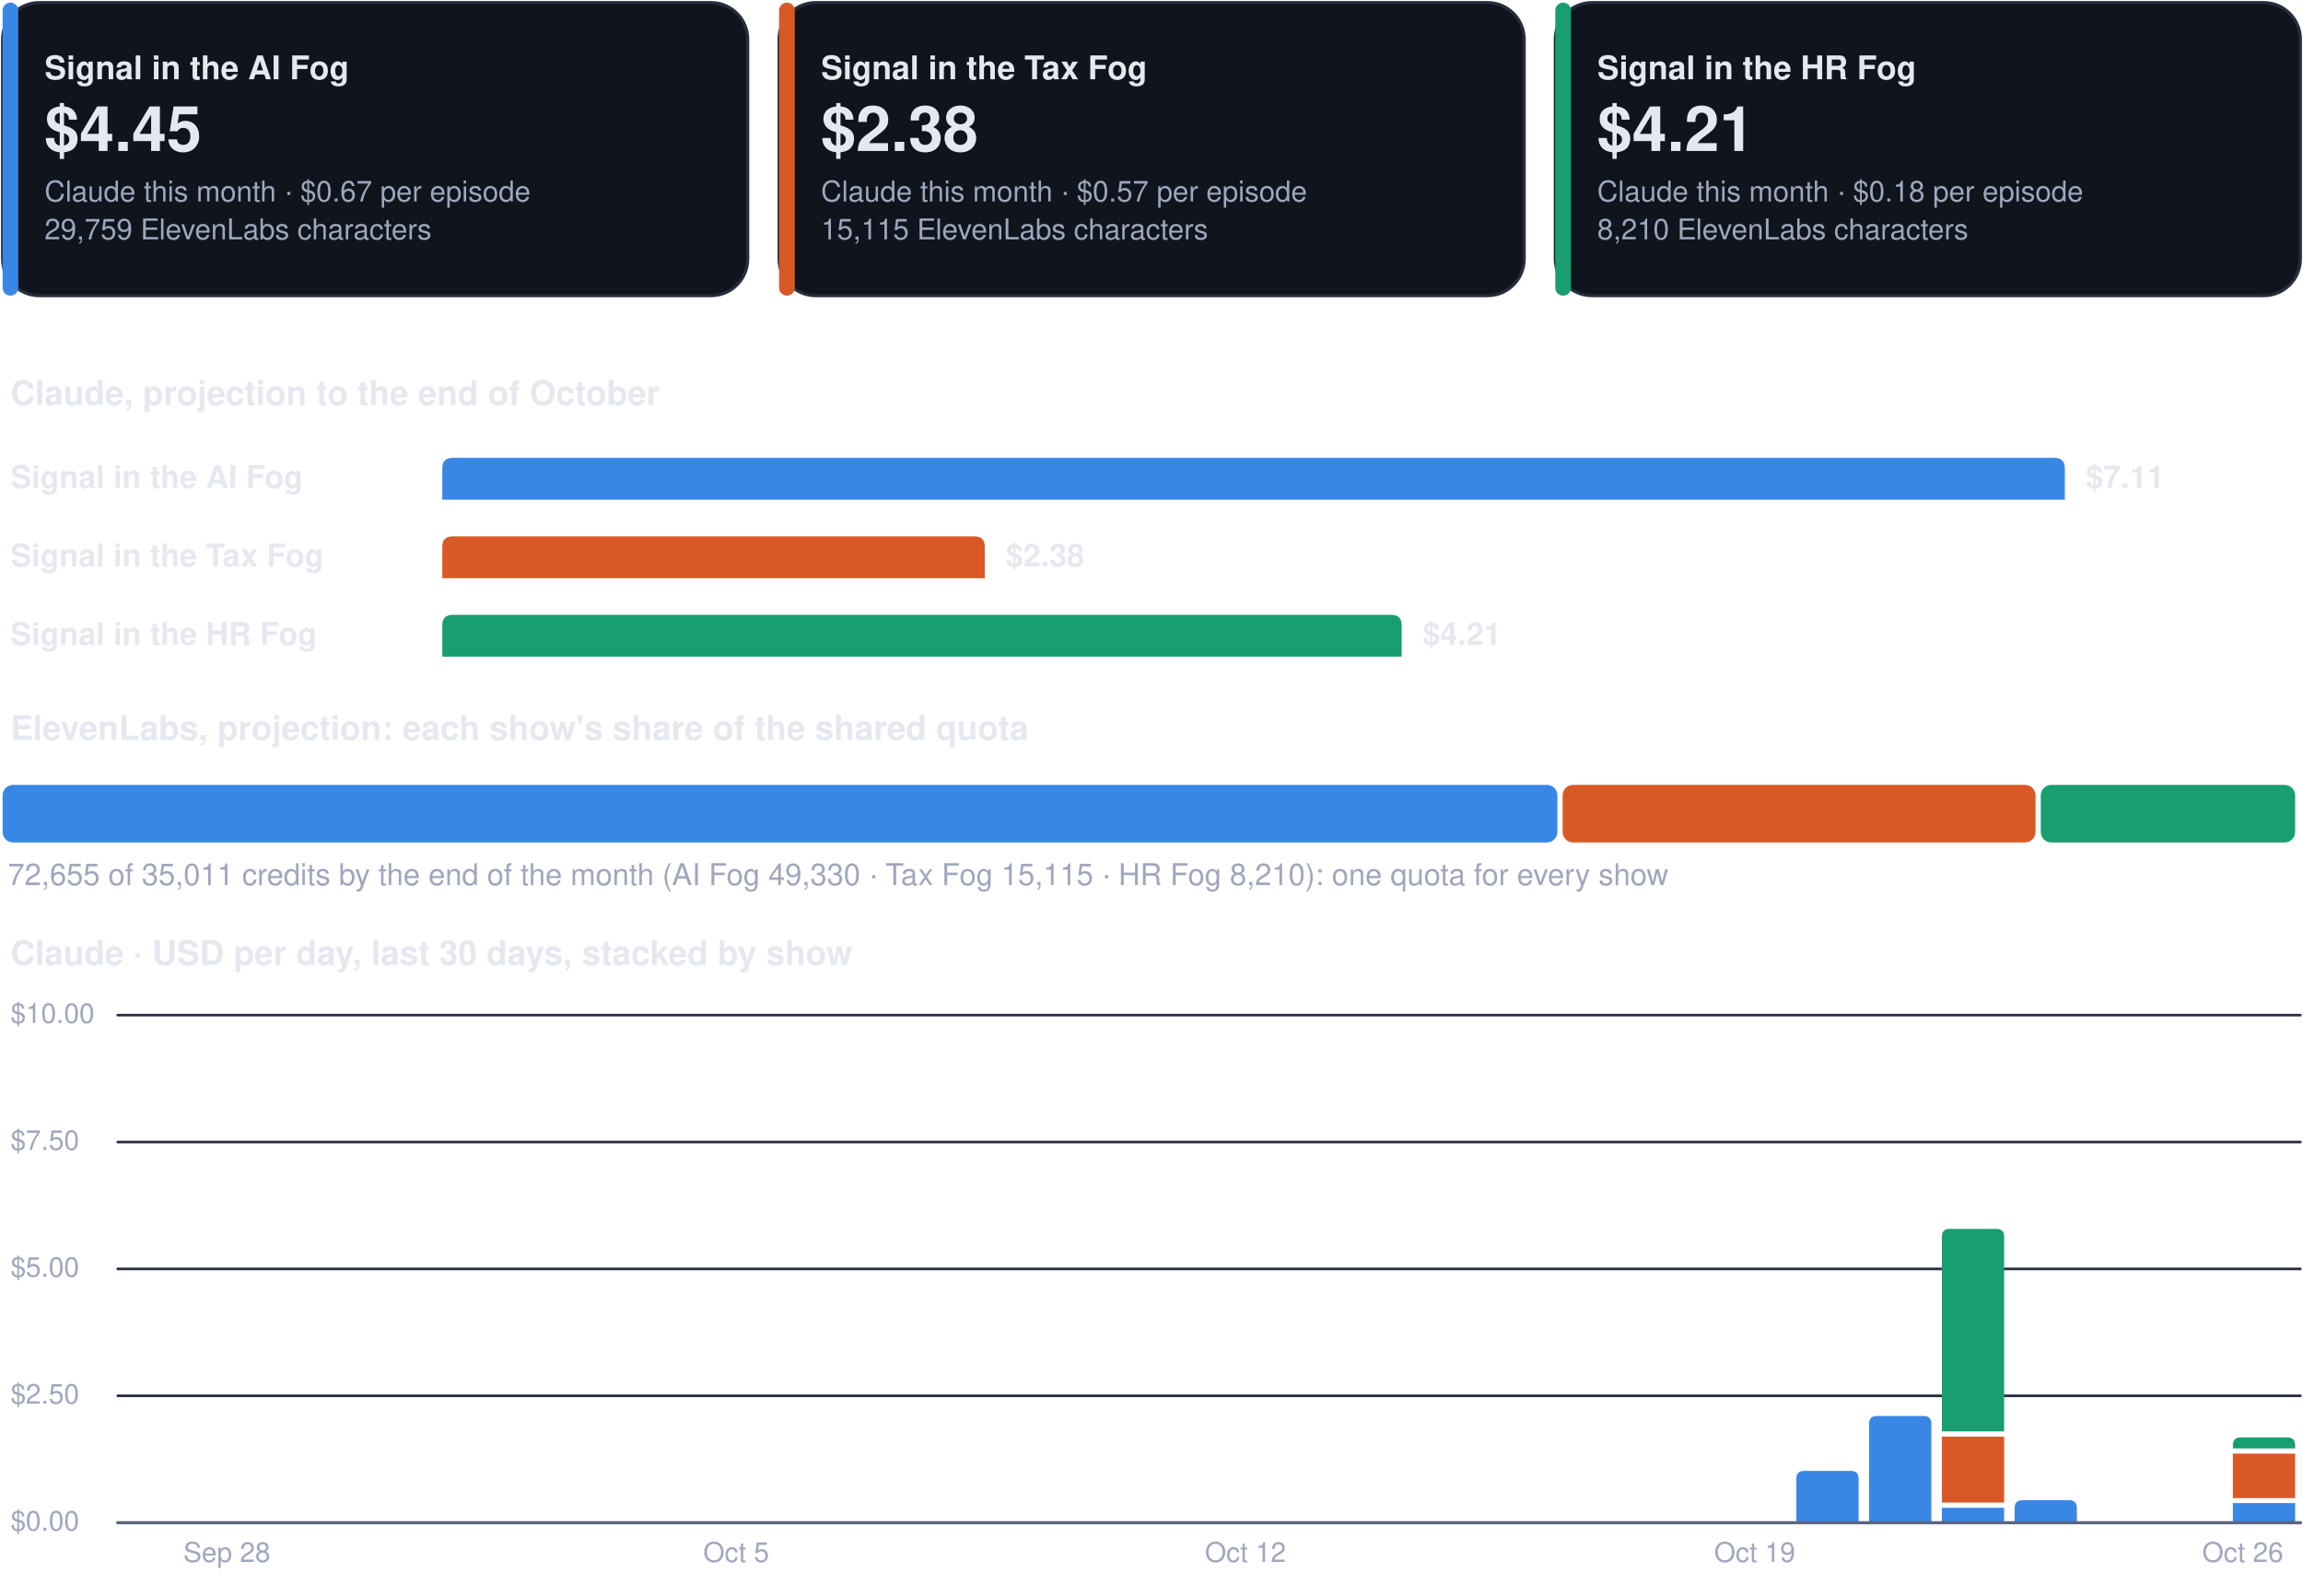
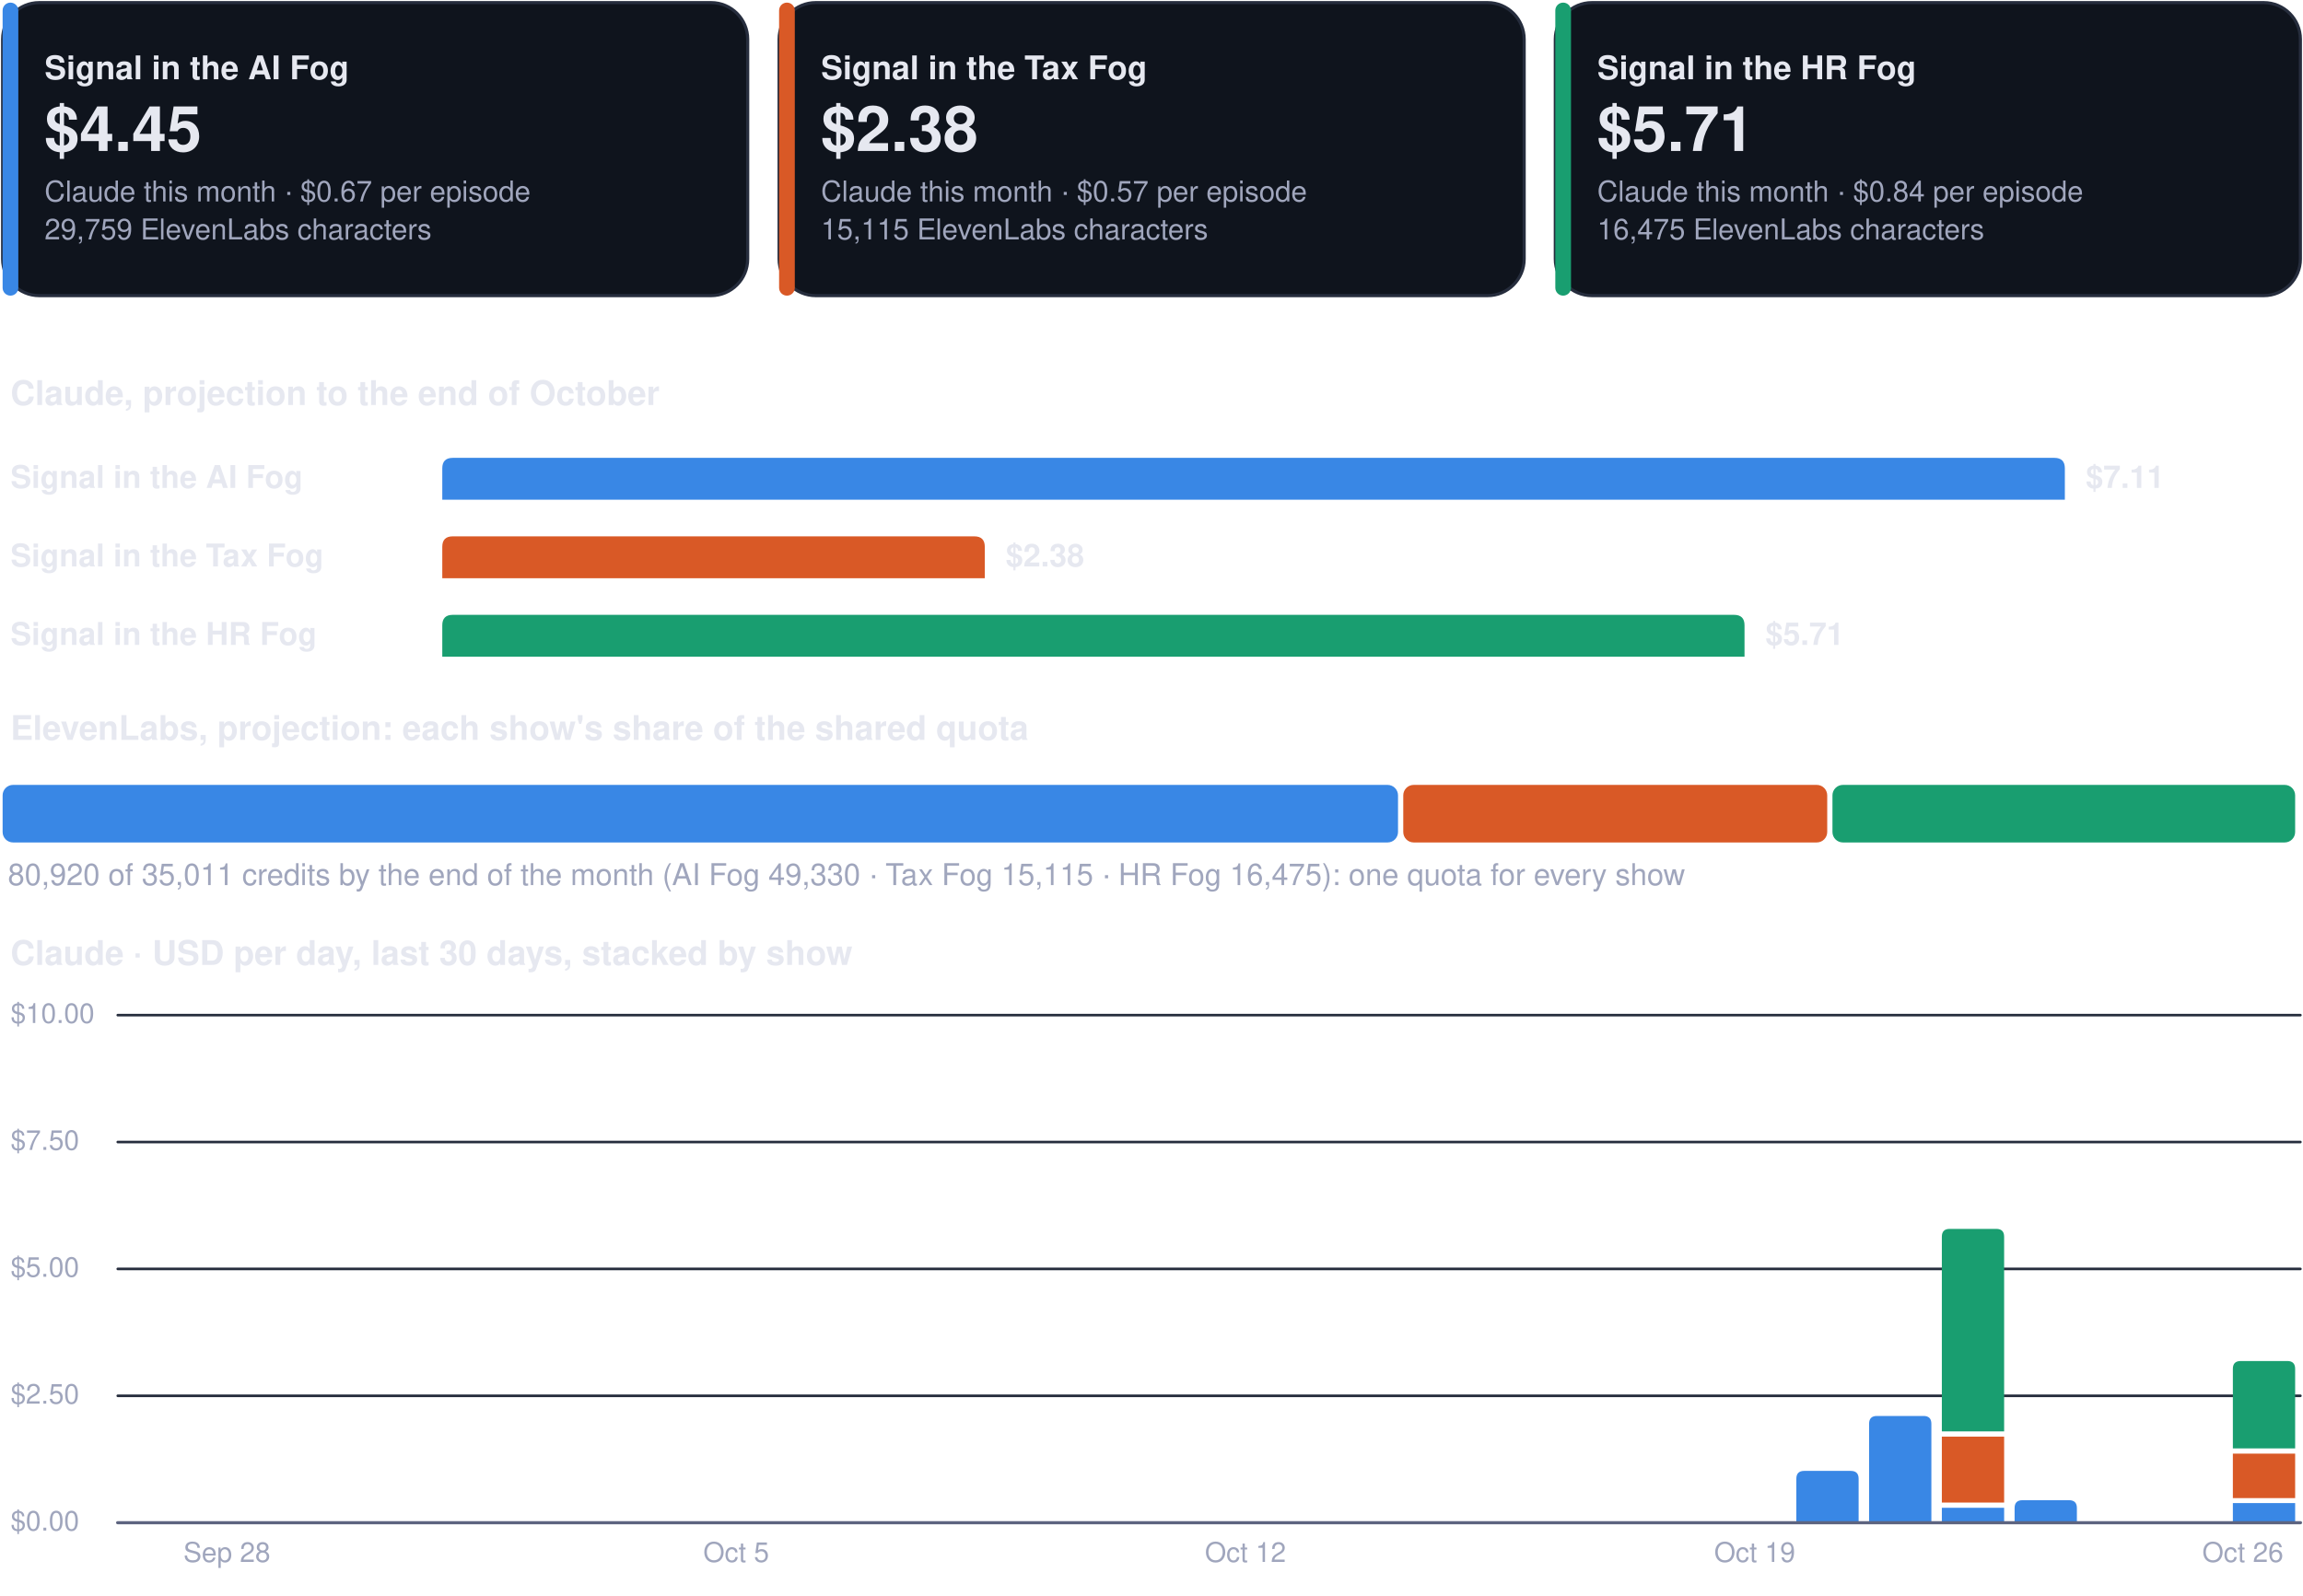
<svg xmlns="http://www.w3.org/2000/svg" viewBox="0 0 880 610" width="880" height="610" role="img" aria-label="Costs dashboard, every show">
  <rect x="1.0" y="1.0" width="284.7" height="112.0" rx="14" fill="#0f141d" stroke="#262d3d" stroke-width="1.2" />
  <rect x="1.0" y="1.0" width="6.0" height="112.0" rx="3" fill="#3987e5" stroke="none" stroke-width="1.2" />
  <g class="box">
    <rect x="15.0" y="8.0" width="262.7" height="98.0" rx="12" fill="none" stroke="none" stroke-width="1.2" class="frame" />
    <text x="17.0" y="30.3" font-family="-apple-system, BlinkMacSystemFont, 'Segoe UI', Helvetica, Arial, sans-serif" font-size="12.5" font-weight="700" fill="#e6e8f0" text-anchor="start">Signal in the AI Fog</text>
    <text x="17.0" y="57.7" font-family="-apple-system, BlinkMacSystemFont, 'Segoe UI', Helvetica, Arial, sans-serif" font-size="24" font-weight="750" fill="#e6e8f0" text-anchor="start">$4.45</text>
    <text x="17.0" y="77.0" font-family="-apple-system, BlinkMacSystemFont, 'Segoe UI', Helvetica, Arial, sans-serif" font-size="11" font-weight="400" fill="#a0a6bd" text-anchor="start">Claude this month · $0.67 per episode</text>
    <text x="17.0" y="91.5" font-family="-apple-system, BlinkMacSystemFont, 'Segoe UI', Helvetica, Arial, sans-serif" font-size="11" font-weight="400" fill="#a0a6bd" text-anchor="start">29,759 ElevenLabs characters</text>
  </g>
  <rect x="297.7" y="1.0" width="284.7" height="112.0" rx="14" fill="#0f141d" stroke="#262d3d" stroke-width="1.2" />
  <rect x="297.7" y="1.0" width="6.0" height="112.0" rx="3" fill="#d95926" stroke="none" stroke-width="1.2" />
  <g class="box">
    <rect x="311.7" y="8.0" width="262.7" height="98.0" rx="12" fill="none" stroke="none" stroke-width="1.2" class="frame" />
    <text x="313.7" y="30.3" font-family="-apple-system, BlinkMacSystemFont, 'Segoe UI', Helvetica, Arial, sans-serif" font-size="12.5" font-weight="700" fill="#e6e8f0" text-anchor="start">Signal in the Tax Fog</text>
    <text x="313.7" y="57.7" font-family="-apple-system, BlinkMacSystemFont, 'Segoe UI', Helvetica, Arial, sans-serif" font-size="24" font-weight="750" fill="#e6e8f0" text-anchor="start">$2.38</text>
    <text x="313.7" y="77.0" font-family="-apple-system, BlinkMacSystemFont, 'Segoe UI', Helvetica, Arial, sans-serif" font-size="11" font-weight="400" fill="#a0a6bd" text-anchor="start">Claude this month · $0.57 per episode</text>
    <text x="313.7" y="91.5" font-family="-apple-system, BlinkMacSystemFont, 'Segoe UI', Helvetica, Arial, sans-serif" font-size="11" font-weight="400" fill="#a0a6bd" text-anchor="start">15,115 ElevenLabs characters</text>
  </g>
  <rect x="594.3" y="1.0" width="284.7" height="112.0" rx="14" fill="#0f141d" stroke="#262d3d" stroke-width="1.2" />
  <rect x="594.3" y="1.0" width="6.0" height="112.0" rx="3" fill="#199e70" stroke="none" stroke-width="1.2" />
  <g class="box">
    <rect x="608.3" y="8.0" width="262.7" height="98.0" rx="12" fill="none" stroke="none" stroke-width="1.2" class="frame" />
    <text x="610.3" y="30.3" font-family="-apple-system, BlinkMacSystemFont, 'Segoe UI', Helvetica, Arial, sans-serif" font-size="12.5" font-weight="700" fill="#e6e8f0" text-anchor="start">Signal in the HR Fog</text>
-     <text x="610.3" y="57.7" font-family="-apple-system, BlinkMacSystemFont, 'Segoe UI', Helvetica, Arial, sans-serif" font-size="24" font-weight="750" fill="#e6e8f0" text-anchor="start">$4.21</text>
-     <text x="610.3" y="77.0" font-family="-apple-system, BlinkMacSystemFont, 'Segoe UI', Helvetica, Arial, sans-serif" font-size="11" font-weight="400" fill="#a0a6bd" text-anchor="start">Claude this month · $0.18 per episode</text>
-     <text x="610.3" y="91.5" font-family="-apple-system, BlinkMacSystemFont, 'Segoe UI', Helvetica, Arial, sans-serif" font-size="11" font-weight="400" fill="#a0a6bd" text-anchor="start">8,210 ElevenLabs characters</text>
+     <text x="610.3" y="57.7" font-family="-apple-system, BlinkMacSystemFont, 'Segoe UI', Helvetica, Arial, sans-serif" font-size="24" font-weight="750" fill="#e6e8f0" text-anchor="start">$5.71</text>
+     <text x="610.3" y="77.0" font-family="-apple-system, BlinkMacSystemFont, 'Segoe UI', Helvetica, Arial, sans-serif" font-size="11" font-weight="400" fill="#a0a6bd" text-anchor="start">Claude this month · $0.84 per episode</text>
+     <text x="610.3" y="91.5" font-family="-apple-system, BlinkMacSystemFont, 'Segoe UI', Helvetica, Arial, sans-serif" font-size="11" font-weight="400" fill="#a0a6bd" text-anchor="start">16,475 ElevenLabs characters</text>
  </g>
  <g class="box">
    <rect x="1.0" y="140.0" width="878.0" height="22.0" rx="12" fill="none" stroke="none" stroke-width="1.2" class="frame" />
    <text x="4.0" y="154.8" font-family="-apple-system, BlinkMacSystemFont, 'Segoe UI', Helvetica, Arial, sans-serif" font-size="13" font-weight="700" fill="#e6e8f0" text-anchor="start">Claude, projection to the end of October</text>
  </g>
  <g class="box">
    <rect x="1.0" y="172.0" width="160.0" height="22.0" rx="12" fill="none" stroke="none" stroke-width="1.2" class="frame" />
    <text x="4.0" y="186.5" font-family="-apple-system, BlinkMacSystemFont, 'Segoe UI', Helvetica, Arial, sans-serif" font-size="12" font-weight="600" fill="#e6e8f0" text-anchor="start">Signal in the AI Fog</text>
  </g>
  <path d="M169.0,191.0 L169.0,179.0 Q169.0,175.0 173.0,175.0 L785.0,175.0 Q789.0,175.0 789.0,179.0 L789.0,191.0 Z" fill="#3987e5" />
  <g class="box">
    <rect x="795.0" y="172.0" width="84.0" height="22.0" rx="12" fill="none" stroke="none" stroke-width="1.2" class="frame" />
    <text x="797.0" y="186.5" font-family="-apple-system, BlinkMacSystemFont, 'Segoe UI', Helvetica, Arial, sans-serif" font-size="12" font-weight="650" fill="#e6e8f0" text-anchor="start">$7.11</text>
  </g>
  <g class="box">
    <rect x="1.0" y="202.0" width="160.0" height="22.0" rx="12" fill="none" stroke="none" stroke-width="1.2" class="frame" />
    <text x="4.0" y="216.5" font-family="-apple-system, BlinkMacSystemFont, 'Segoe UI', Helvetica, Arial, sans-serif" font-size="12" font-weight="600" fill="#e6e8f0" text-anchor="start">Signal in the Tax Fog</text>
  </g>
  <path d="M169.0,221.0 L169.0,209.0 Q169.0,205.0 173.0,205.0 L372.3,205.0 Q376.3,205.0 376.3,209.0 L376.3,221.0 Z" fill="#d95926" />
  <g class="box">
    <rect x="382.3" y="202.0" width="84.0" height="22.0" rx="12" fill="none" stroke="none" stroke-width="1.2" class="frame" />
    <text x="384.3" y="216.5" font-family="-apple-system, BlinkMacSystemFont, 'Segoe UI', Helvetica, Arial, sans-serif" font-size="12" font-weight="650" fill="#e6e8f0" text-anchor="start">$2.38</text>
  </g>
  <g class="box">
    <rect x="1.0" y="232.0" width="160.0" height="22.0" rx="12" fill="none" stroke="none" stroke-width="1.2" class="frame" />
    <text x="4.0" y="246.5" font-family="-apple-system, BlinkMacSystemFont, 'Segoe UI', Helvetica, Arial, sans-serif" font-size="12" font-weight="600" fill="#e6e8f0" text-anchor="start">Signal in the HR Fog</text>
  </g>
-   <path d="M169.0,251.0 L169.0,239.0 Q169.0,235.0 173.0,235.0 L531.6,235.0 Q535.6,235.0 535.6,239.0 L535.6,251.0 Z" fill="#199e70" />
+   <path d="M169.0,251.0 L169.0,239.0 Q169.0,235.0 173.0,235.0 L662.6,235.0 Q666.6,235.0 666.6,239.0 L666.6,251.0 Z" fill="#199e70" />
  <g class="box">
-     <rect x="541.6" y="232.0" width="84.0" height="22.0" rx="12" fill="none" stroke="none" stroke-width="1.2" class="frame" />
-     <text x="543.6" y="246.5" font-family="-apple-system, BlinkMacSystemFont, 'Segoe UI', Helvetica, Arial, sans-serif" font-size="12" font-weight="650" fill="#e6e8f0" text-anchor="start">$4.21</text>
+     <rect x="672.6" y="232.0" width="84.0" height="22.0" rx="12" fill="none" stroke="none" stroke-width="1.2" class="frame" />
+     <text x="674.6" y="246.5" font-family="-apple-system, BlinkMacSystemFont, 'Segoe UI', Helvetica, Arial, sans-serif" font-size="12" font-weight="650" fill="#e6e8f0" text-anchor="start">$5.71</text>
  </g>
  <g class="box">
    <rect x="1.0" y="268.0" width="878.0" height="22.0" rx="12" fill="none" stroke="none" stroke-width="1.2" class="frame" />
    <text x="4.0" y="282.8" font-family="-apple-system, BlinkMacSystemFont, 'Segoe UI', Helvetica, Arial, sans-serif" font-size="13" font-weight="700" fill="#e6e8f0" text-anchor="start">ElevenLabs, projection: each show's share of the shared quota</text>
  </g>
-   <rect x="1.0" y="300.0" width="594.1" height="22.0" rx="4" fill="#3987e5" stroke="none" stroke-width="1.2" />
-   <rect x="597.1" y="300.0" width="180.7" height="22.0" rx="4" fill="#d95926" stroke="none" stroke-width="1.2" />
-   <rect x="779.8" y="300.0" width="97.2" height="22.0" rx="4" fill="#199e70" stroke="none" stroke-width="1.2" />
+   <rect x="1.0" y="300.0" width="533.2" height="22.0" rx="4" fill="#3987e5" stroke="none" stroke-width="1.2" />
+   <rect x="536.2" y="300.0" width="162.0" height="22.0" rx="4" fill="#d95926" stroke="none" stroke-width="1.2" />
+   <rect x="700.2" y="300.0" width="176.8" height="22.0" rx="4" fill="#199e70" stroke="none" stroke-width="1.2" />
  <g class="box">
    <rect x="1.0" y="326.0" width="878.0" height="18.0" rx="12" fill="none" stroke="none" stroke-width="1.2" class="frame" />
-     <text x="3.0" y="338.3" font-family="-apple-system, BlinkMacSystemFont, 'Segoe UI', Helvetica, Arial, sans-serif" font-size="11.5" font-weight="500" fill="#a0a6bd" text-anchor="start">72,655 of 35,011 credits by the end of the month (AI Fog 49,330 · Tax Fog 15,115 · HR Fog 8,210): one quota for every show</text>
+     <text x="3.0" y="338.3" font-family="-apple-system, BlinkMacSystemFont, 'Segoe UI', Helvetica, Arial, sans-serif" font-size="11.5" font-weight="500" fill="#a0a6bd" text-anchor="start">80,920 of 35,011 credits by the end of the month (AI Fog 49,330 · Tax Fog 15,115 · HR Fog 16,475): one quota for every show</text>
  </g>
  <g class="box">
    <rect x="1.0" y="354.0" width="878.0" height="22.0" rx="12" fill="none" stroke="none" stroke-width="1.2" class="frame" />
    <text x="4.0" y="368.8" font-family="-apple-system, BlinkMacSystemFont, 'Segoe UI', Helvetica, Arial, sans-serif" font-size="13" font-weight="700" fill="#e6e8f0" text-anchor="start">Claude · USD per day, last 30 days, stacked by show</text>
  </g>
  <path d="M45,582.0 L879,582.0" fill="none" stroke="#262d3d" stroke-width="1" stroke-linecap="round" stroke-linejoin="round" />
  <g class="box">
    <rect x="1.0" y="574.0" width="42.0" height="16.0" rx="12" fill="none" stroke="none" stroke-width="1.2" class="frame" />
    <text x="4.0" y="585.0" font-family="-apple-system, BlinkMacSystemFont, 'Segoe UI', Helvetica, Arial, sans-serif" font-size="10.5" font-weight="500" fill="#a0a6bd" text-anchor="start">$0.00</text>
  </g>
  <path d="M45,533.5 L879,533.5" fill="none" stroke="#262d3d" stroke-width="1" stroke-linecap="round" stroke-linejoin="round" />
  <g class="box">
    <rect x="1.0" y="525.5" width="42.0" height="16.0" rx="12" fill="none" stroke="none" stroke-width="1.2" class="frame" />
    <text x="4.0" y="536.5" font-family="-apple-system, BlinkMacSystemFont, 'Segoe UI', Helvetica, Arial, sans-serif" font-size="10.5" font-weight="500" fill="#a0a6bd" text-anchor="start">$2.50</text>
  </g>
  <path d="M45,485.0 L879,485.0" fill="none" stroke="#262d3d" stroke-width="1" stroke-linecap="round" stroke-linejoin="round" />
  <g class="box">
    <rect x="1.0" y="477.0" width="42.0" height="16.0" rx="12" fill="none" stroke="none" stroke-width="1.2" class="frame" />
    <text x="4.0" y="488.0" font-family="-apple-system, BlinkMacSystemFont, 'Segoe UI', Helvetica, Arial, sans-serif" font-size="10.5" font-weight="500" fill="#a0a6bd" text-anchor="start">$5.00</text>
  </g>
  <path d="M45,436.5 L879,436.5" fill="none" stroke="#262d3d" stroke-width="1" stroke-linecap="round" stroke-linejoin="round" />
  <g class="box">
    <rect x="1.0" y="428.5" width="42.0" height="16.0" rx="12" fill="none" stroke="none" stroke-width="1.2" class="frame" />
    <text x="4.0" y="439.5" font-family="-apple-system, BlinkMacSystemFont, 'Segoe UI', Helvetica, Arial, sans-serif" font-size="10.5" font-weight="500" fill="#a0a6bd" text-anchor="start">$7.50</text>
  </g>
  <path d="M45,388.0 L879,388.0" fill="none" stroke="#262d3d" stroke-width="1" stroke-linecap="round" stroke-linejoin="round" />
  <g class="box">
    <rect x="1.0" y="380.0" width="42.0" height="16.0" rx="12" fill="none" stroke="none" stroke-width="1.2" class="frame" />
    <text x="4.0" y="391.0" font-family="-apple-system, BlinkMacSystemFont, 'Segoe UI', Helvetica, Arial, sans-serif" font-size="10.5" font-weight="500" fill="#a0a6bd" text-anchor="start">$10.00</text>
  </g>
  <g class="box">
    <rect x="64.7" y="586.0" width="44.0" height="16.0" rx="12" fill="none" stroke="none" stroke-width="1.2" class="frame" />
    <text x="86.7" y="597.0" font-family="-apple-system, BlinkMacSystemFont, 'Segoe UI', Helvetica, Arial, sans-serif" font-size="10.5" font-weight="500" fill="#a0a6bd" text-anchor="middle">Sep 28</text>
  </g>
  <g class="box">
    <rect x="259.3" y="586.0" width="44.0" height="16.0" rx="12" fill="none" stroke="none" stroke-width="1.2" class="frame" />
    <text x="281.3" y="597.0" font-family="-apple-system, BlinkMacSystemFont, 'Segoe UI', Helvetica, Arial, sans-serif" font-size="10.5" font-weight="500" fill="#a0a6bd" text-anchor="middle">Oct 5</text>
  </g>
  <g class="box">
    <rect x="453.9" y="586.0" width="44.0" height="16.0" rx="12" fill="none" stroke="none" stroke-width="1.2" class="frame" />
    <text x="475.9" y="597.0" font-family="-apple-system, BlinkMacSystemFont, 'Segoe UI', Helvetica, Arial, sans-serif" font-size="10.5" font-weight="500" fill="#a0a6bd" text-anchor="middle">Oct 12</text>
  </g>
  <g class="box">
    <rect x="648.5" y="586.0" width="44.0" height="16.0" rx="12" fill="none" stroke="none" stroke-width="1.2" class="frame" />
    <text x="670.5" y="597.0" font-family="-apple-system, BlinkMacSystemFont, 'Segoe UI', Helvetica, Arial, sans-serif" font-size="10.5" font-weight="500" fill="#a0a6bd" text-anchor="middle">Oct 19</text>
  </g>
  <path d="M686.4,582.0 L686.4,565.2 Q686.4,562.2 689.4,562.2 L707.2,562.2 Q710.2,562.2 710.2,565.2 L710.2,582.0 Z" fill="#3987e5" />
  <path d="M714.2,582.0 L714.2,544.2 Q714.2,541.2 717.2,541.2 L735.0,541.2 Q738.0,541.2 738.0,544.2 L738.0,582.0 Z" fill="#3987e5" />
  <path d="M742.0,576.3 h23.8 v5.7 h-23.8 Z" fill="#3987e5" />
  <path d="M742.0,549.1 h23.8 v25.2 h-23.8 Z" fill="#d95926" />
  <path d="M742.0,547.1 L742.0,472.7 Q742.0,469.7 745.0,469.7 L762.8,469.7 Q765.8,469.7 765.8,472.7 L765.8,547.1 Z" fill="#199e70" />
  <path d="M769.8,582.0 L769.8,576.4 Q769.8,573.4 772.8,573.4 L790.6,573.4 Q793.6,573.4 793.6,576.4 L793.6,582.0 Z" fill="#3987e5" />
  <path d="M853.2,574.5 h23.8 v7.5 h-23.8 Z" fill="#3987e5" />
  <path d="M853.2,555.6 h23.8 v17.0 h-23.8 Z" fill="#d95926" />
-   <path d="M853.2,553.6 L853.2,552.4 Q853.2,549.4 856.2,549.4 L874.0,549.4 Q877.0,549.4 877.0,552.4 L877.0,553.6 Z" fill="#199e70" />
+   <path d="M853.2,553.6 L853.2,523.2 Q853.2,520.2 856.2,520.2 L874.0,520.2 Q877.0,520.2 877.0,523.2 L877.0,553.6 Z" fill="#199e70" />
  <g class="box">
    <rect x="835.0" y="586.0" width="44.0" height="16.0" rx="12" fill="none" stroke="none" stroke-width="1.2" class="frame" />
    <text x="857.0" y="597.0" font-family="-apple-system, BlinkMacSystemFont, 'Segoe UI', Helvetica, Arial, sans-serif" font-size="10.5" font-weight="500" fill="#a0a6bd" text-anchor="middle">Oct 26</text>
  </g>
  <path d="M45,582 L879,582" fill="none" stroke="#5d6480" stroke-width="1.2" stroke-linecap="round" stroke-linejoin="round" />
</svg>
